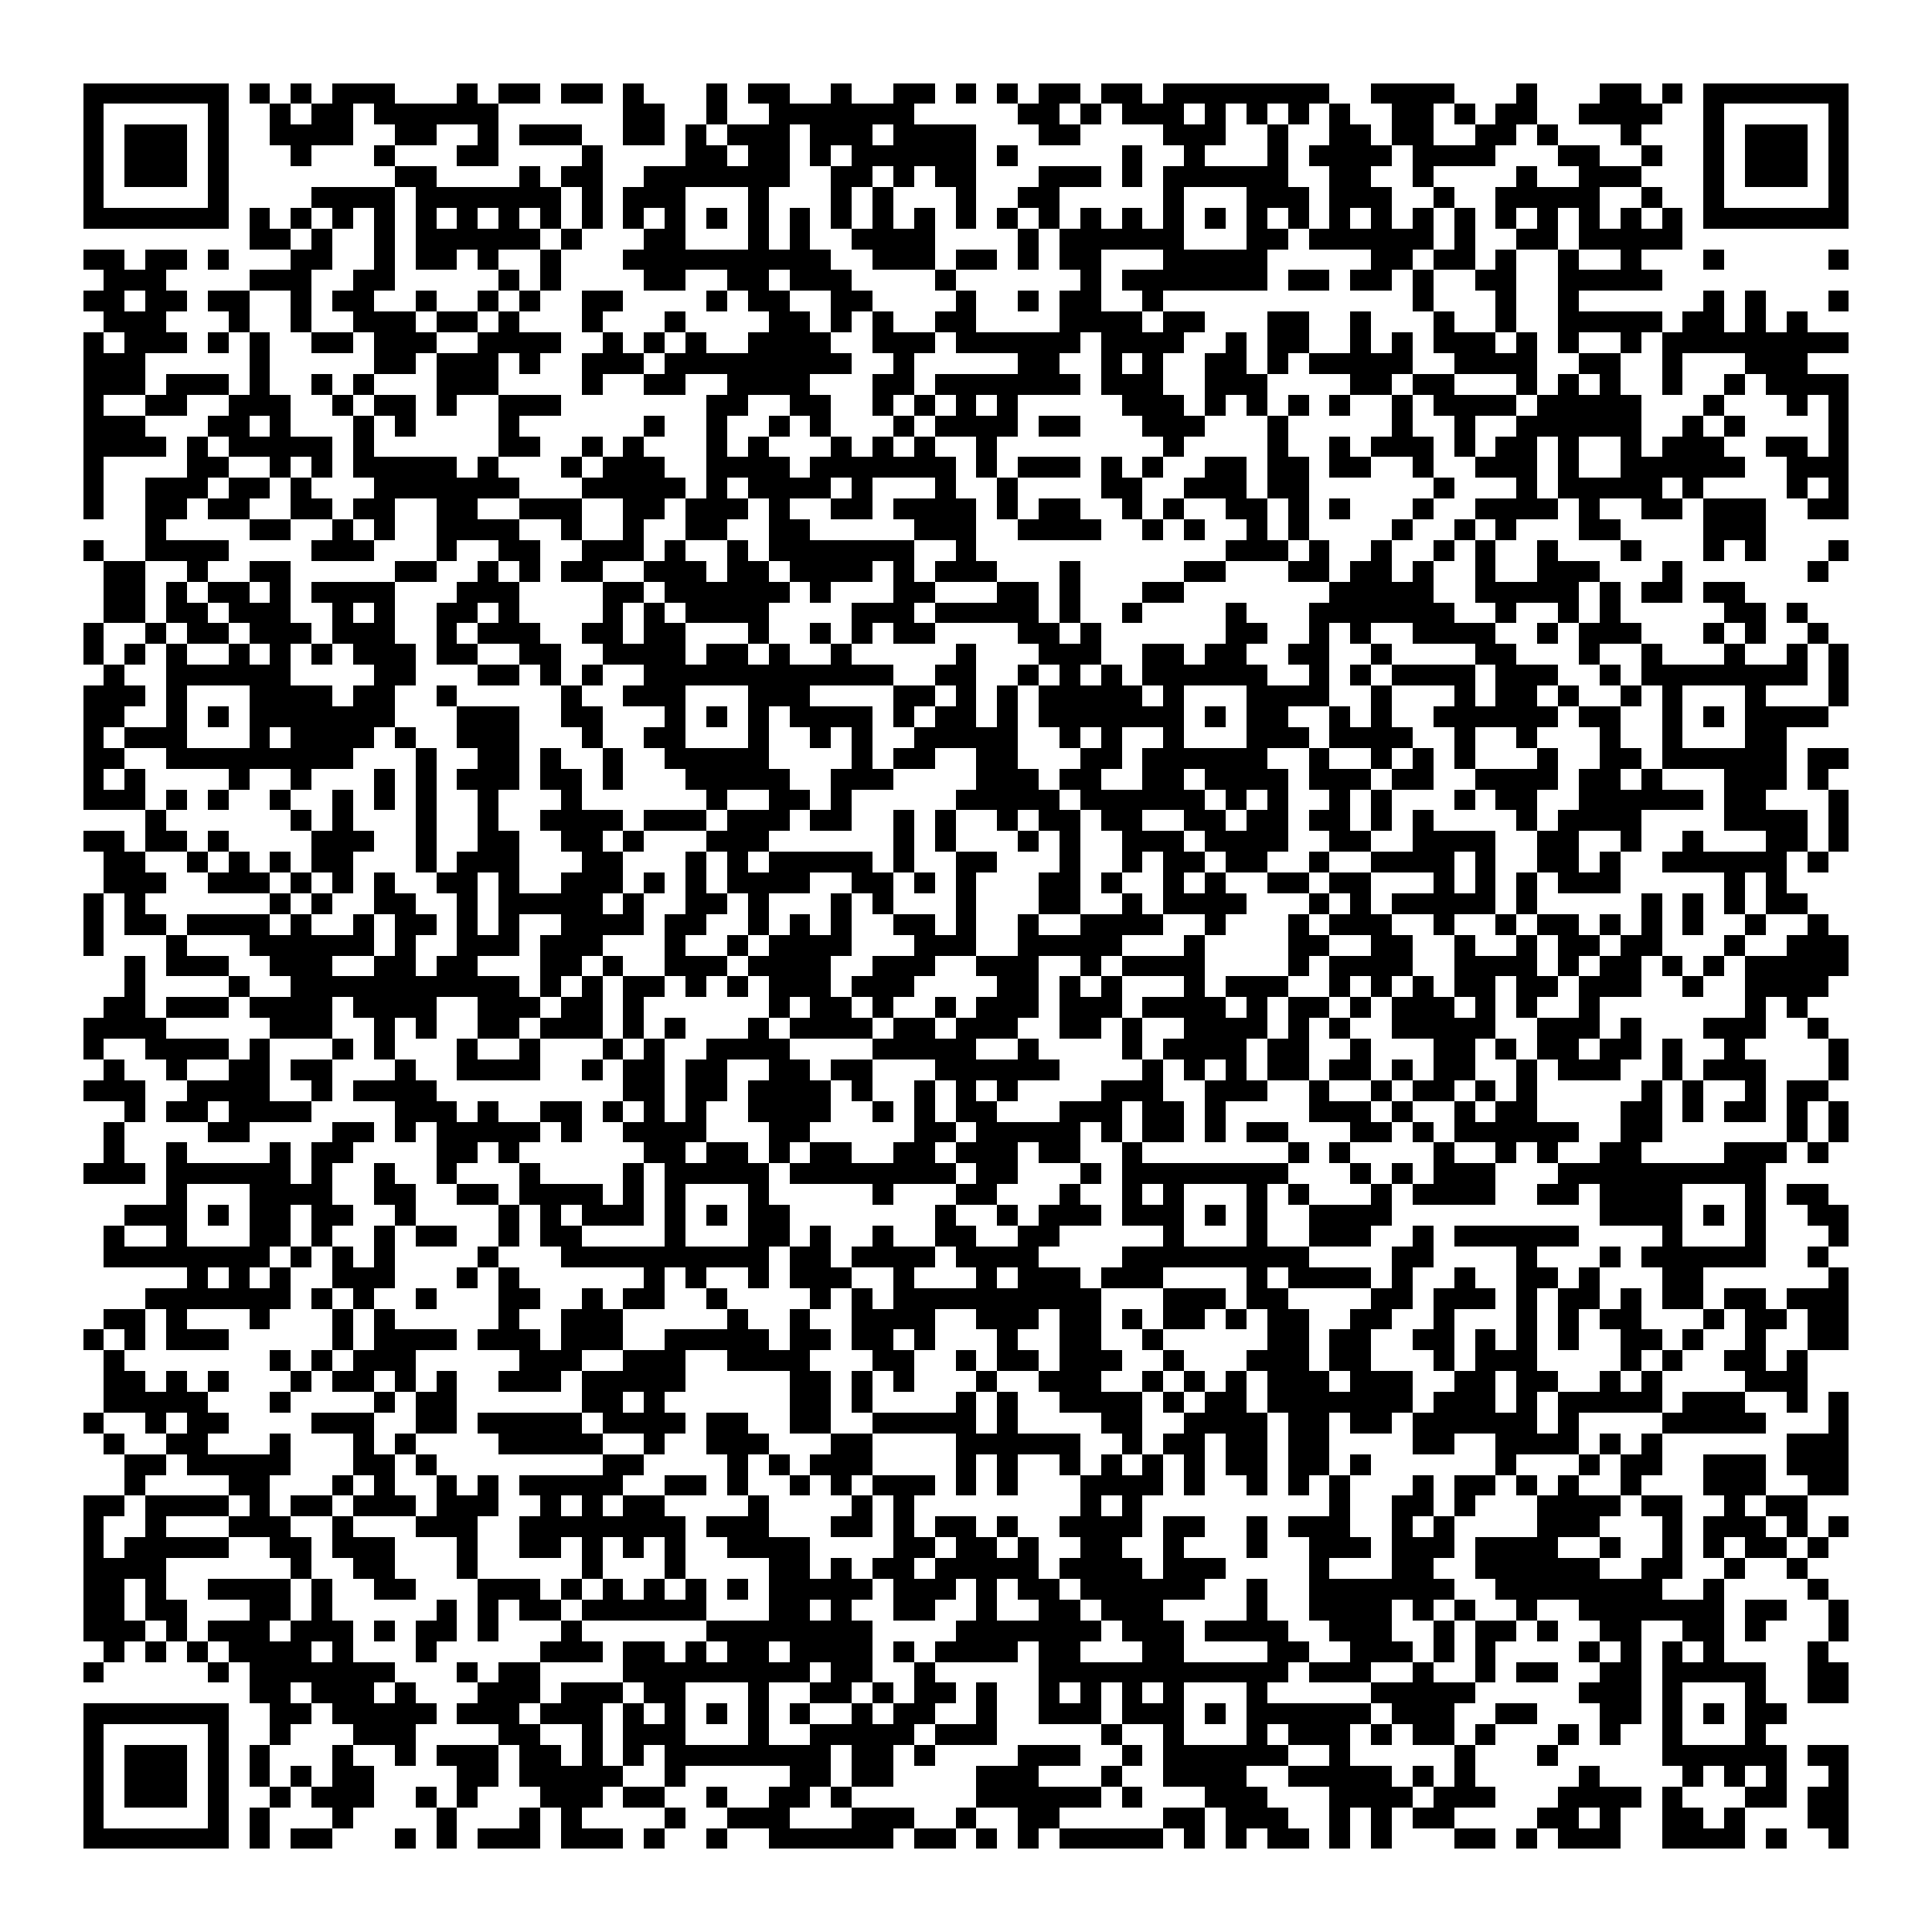
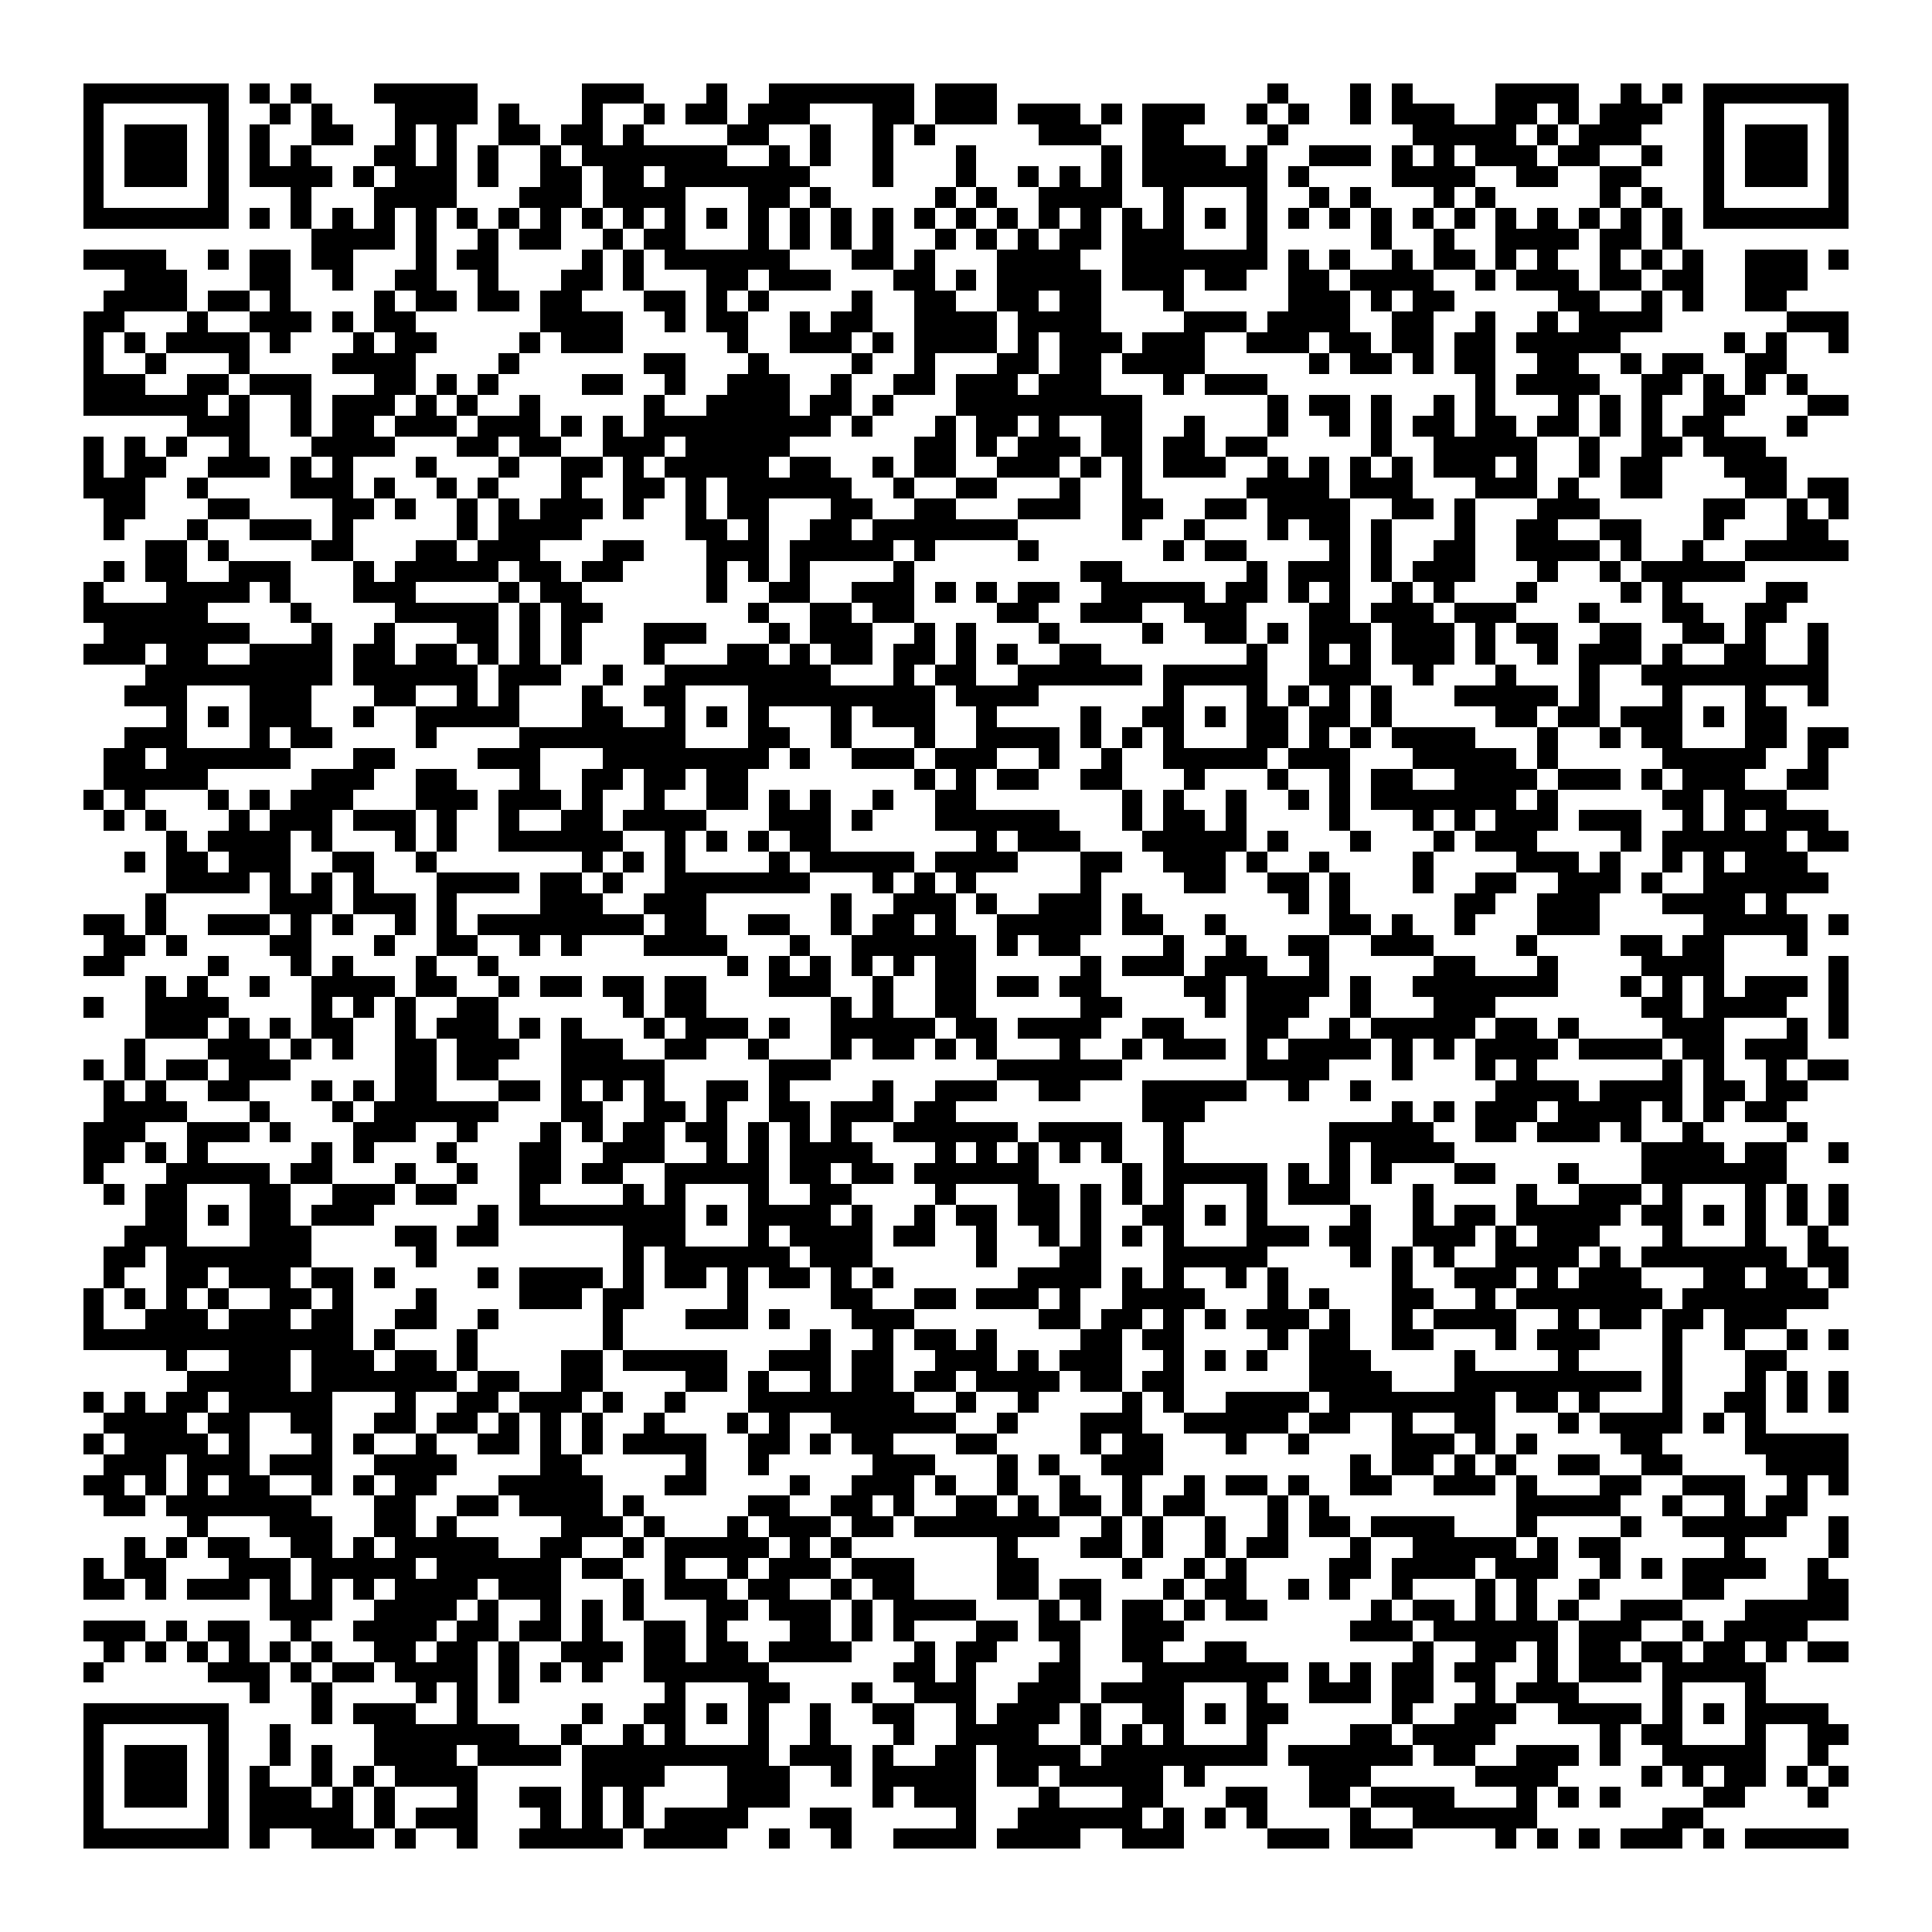
<svg xmlns="http://www.w3.org/2000/svg" viewBox="0 0 93 93" shape-rendering="crispEdges">
  <path fill="#ffffff" d="M0 0h93v93H0z" />
-   <path stroke="#000000" d="M4 4.5h7m1 0h1m1 0h1m1 0h3m3 0h1m1 0h2m1 0h2m1 0h1m3 0h1m1 0h2m2 0h1m2 0h2m1 0h1m1 0h1m1 0h2m1 0h2m1 0h8m2 0h4m3 0h1m3 0h2m1 0h1m1 0h7M4 5.5h1m5 0h1m2 0h1m1 0h2m1 0h6m6 0h2m2 0h1m2 0h7m5 0h2m1 0h1m1 0h3m1 0h1m1 0h1m1 0h1m1 0h1m2 0h2m1 0h1m1 0h2m2 0h4m2 0h1m5 0h1M4 6.5h1m1 0h3m1 0h1m2 0h4m2 0h2m2 0h1m1 0h3m2 0h2m1 0h1m1 0h3m1 0h3m1 0h4m3 0h2m4 0h3m2 0h1m2 0h2m1 0h2m2 0h2m1 0h1m3 0h1m3 0h1m1 0h3m1 0h1M4 7.5h1m1 0h3m1 0h1m3 0h1m3 0h1m3 0h2m4 0h1m4 0h2m1 0h2m1 0h1m1 0h6m1 0h1m5 0h1m2 0h1m3 0h1m1 0h4m1 0h4m3 0h2m2 0h1m2 0h1m1 0h3m1 0h1M4 8.5h1m1 0h3m1 0h1m8 0h2m4 0h1m1 0h2m2 0h7m2 0h2m1 0h1m1 0h2m3 0h3m1 0h1m1 0h6m2 0h2m2 0h1m4 0h1m2 0h3m3 0h1m1 0h3m1 0h1M4 9.5h1m5 0h1m4 0h4m1 0h7m1 0h1m1 0h3m3 0h1m3 0h1m1 0h1m3 0h1m2 0h2m5 0h1m3 0h3m1 0h3m2 0h1m2 0h5m2 0h1m2 0h1m5 0h1M4 10.5h7m1 0h1m1 0h1m1 0h1m1 0h1m1 0h1m1 0h1m1 0h1m1 0h1m1 0h1m1 0h1m1 0h1m1 0h1m1 0h1m1 0h1m1 0h1m1 0h1m1 0h1m1 0h1m1 0h1m1 0h1m1 0h1m1 0h1m1 0h1m1 0h1m1 0h1m1 0h1m1 0h1m1 0h1m1 0h1m1 0h1m1 0h1m1 0h1m1 0h1m1 0h1m1 0h1m1 0h7M12 11.5h2m1 0h1m2 0h1m1 0h6m1 0h1m3 0h2m3 0h1m1 0h1m2 0h4m4 0h1m1 0h6m3 0h2m1 0h6m1 0h1m2 0h2m1 0h5M4 12.5h2m1 0h2m1 0h1m3 0h2m2 0h1m1 0h2m1 0h1m2 0h1m3 0h10m2 0h3m1 0h2m1 0h1m1 0h2m3 0h5m5 0h2m1 0h2m1 0h1m2 0h1m2 0h1m3 0h1m5 0h1M5 13.5h3m4 0h3m2 0h2m5 0h1m1 0h1m4 0h2m2 0h2m1 0h3m4 0h1m6 0h1m1 0h7m1 0h2m1 0h2m1 0h1m2 0h2m2 0h5M4 14.5h2m1 0h2m1 0h2m2 0h1m1 0h2m2 0h1m2 0h1m1 0h1m2 0h2m4 0h1m1 0h2m2 0h2m4 0h1m2 0h1m1 0h2m2 0h1m12 0h1m3 0h1m2 0h1m6 0h1m1 0h1m3 0h1M5 15.5h3m3 0h1m2 0h1m2 0h3m1 0h2m1 0h1m3 0h1m3 0h1m4 0h2m1 0h1m1 0h1m2 0h2m4 0h4m1 0h2m3 0h2m2 0h1m3 0h1m2 0h1m2 0h5m1 0h2m1 0h1m1 0h1M4 16.5h1m1 0h3m1 0h1m1 0h1m2 0h2m1 0h3m2 0h4m2 0h1m1 0h1m1 0h1m2 0h4m2 0h3m1 0h6m1 0h4m2 0h1m1 0h2m2 0h1m1 0h1m1 0h3m1 0h1m1 0h1m2 0h1m1 0h9M4 17.5h3m5 0h1m5 0h2m1 0h3m1 0h1m2 0h3m1 0h9m2 0h1m5 0h2m2 0h1m1 0h1m2 0h2m1 0h1m1 0h5m2 0h4m2 0h2m2 0h1m3 0h3M4 18.5h3m1 0h3m1 0h1m2 0h1m1 0h1m3 0h3m4 0h1m2 0h2m2 0h4m3 0h2m1 0h7m1 0h3m2 0h3m4 0h2m1 0h2m3 0h1m1 0h1m1 0h1m2 0h1m2 0h1m1 0h4M4 19.5h1m2 0h2m2 0h3m2 0h1m1 0h2m1 0h1m2 0h3m7 0h2m2 0h2m2 0h1m1 0h1m1 0h1m1 0h1m5 0h3m1 0h1m1 0h1m1 0h1m1 0h1m2 0h1m1 0h4m1 0h5m3 0h1m3 0h1m1 0h1M4 20.5h3m3 0h2m1 0h1m3 0h1m1 0h1m4 0h1m6 0h1m2 0h1m2 0h1m1 0h1m3 0h1m1 0h4m1 0h2m3 0h3m3 0h1m5 0h1m2 0h1m2 0h6m2 0h1m1 0h1m4 0h1M4 21.5h4m1 0h1m1 0h5m1 0h1m6 0h2m2 0h1m1 0h1m3 0h1m1 0h1m3 0h1m1 0h1m1 0h1m2 0h1m8 0h1m4 0h1m2 0h1m1 0h3m1 0h1m1 0h2m1 0h1m2 0h1m1 0h3m2 0h2m1 0h1M4 22.5h1m4 0h2m2 0h1m1 0h1m1 0h5m1 0h1m3 0h1m1 0h3m2 0h4m1 0h7m1 0h1m1 0h3m1 0h1m1 0h1m2 0h2m1 0h2m1 0h2m2 0h1m2 0h3m1 0h1m2 0h6m2 0h3M4 23.5h1m2 0h3m1 0h2m1 0h1m3 0h7m3 0h5m1 0h1m1 0h4m1 0h1m3 0h1m2 0h1m4 0h2m2 0h3m1 0h2m6 0h1m3 0h1m1 0h5m1 0h1m4 0h1m1 0h1M4 24.5h1m2 0h2m1 0h2m2 0h2m1 0h2m2 0h2m2 0h3m2 0h2m1 0h3m1 0h1m2 0h2m1 0h4m1 0h1m1 0h2m2 0h1m1 0h1m2 0h2m1 0h1m1 0h1m3 0h1m2 0h4m1 0h1m2 0h2m1 0h3m2 0h2M7 25.5h1m4 0h2m2 0h1m1 0h1m2 0h4m2 0h1m2 0h1m2 0h2m2 0h2m5 0h3m2 0h4m2 0h1m1 0h1m2 0h1m1 0h1m4 0h1m2 0h1m1 0h1m3 0h2m4 0h3M4 26.5h1m2 0h4m4 0h3m3 0h1m2 0h2m2 0h3m1 0h1m2 0h1m1 0h7m2 0h1m12 0h3m1 0h1m2 0h1m2 0h1m1 0h1m2 0h1m3 0h1m3 0h1m1 0h1m3 0h1M5 27.5h2m2 0h1m2 0h2m5 0h2m2 0h1m1 0h1m1 0h2m2 0h3m1 0h2m1 0h4m1 0h1m1 0h3m3 0h1m5 0h2m3 0h2m1 0h2m1 0h1m2 0h1m2 0h3m3 0h1m6 0h1M5 28.5h2m1 0h1m1 0h2m1 0h1m1 0h4m3 0h3m4 0h2m1 0h6m1 0h1m3 0h2m3 0h2m1 0h1m3 0h2m7 0h5m2 0h5m1 0h1m1 0h2m1 0h2M5 29.5h2m1 0h2m1 0h3m2 0h1m1 0h1m2 0h2m1 0h1m4 0h1m1 0h1m1 0h4m4 0h3m1 0h5m1 0h1m2 0h1m4 0h1m3 0h7m2 0h1m2 0h1m1 0h1m5 0h2m1 0h1M4 30.5h1m2 0h1m1 0h2m1 0h3m1 0h3m2 0h1m1 0h3m2 0h2m1 0h2m3 0h1m2 0h1m1 0h1m1 0h2m4 0h2m1 0h1m6 0h2m2 0h1m1 0h1m2 0h4m2 0h1m1 0h3m3 0h1m1 0h1m2 0h1M4 31.5h1m1 0h1m1 0h1m2 0h1m1 0h1m1 0h1m1 0h3m1 0h2m2 0h2m2 0h4m1 0h2m1 0h1m2 0h1m5 0h1m3 0h3m2 0h2m1 0h2m2 0h2m2 0h1m4 0h2m3 0h1m2 0h1m3 0h1m2 0h1m1 0h1M5 32.5h1m2 0h6m4 0h2m3 0h2m1 0h1m1 0h1m2 0h12m2 0h2m2 0h1m1 0h1m1 0h1m1 0h6m2 0h1m1 0h1m1 0h4m1 0h3m2 0h1m1 0h8m1 0h1M4 33.5h3m1 0h1m3 0h4m1 0h2m2 0h1m5 0h1m2 0h3m3 0h3m4 0h2m1 0h1m1 0h1m1 0h5m1 0h1m3 0h4m2 0h1m3 0h1m1 0h2m1 0h1m2 0h1m1 0h1m3 0h1m3 0h1M4 34.5h2m2 0h1m1 0h1m1 0h7m3 0h3m2 0h2m3 0h1m1 0h1m1 0h1m1 0h4m1 0h1m1 0h2m1 0h1m1 0h7m1 0h1m1 0h2m2 0h1m1 0h1m2 0h6m1 0h2m2 0h1m1 0h1m1 0h4M4 35.5h1m1 0h3m3 0h1m1 0h4m1 0h1m2 0h3m3 0h1m2 0h2m3 0h1m2 0h1m1 0h1m2 0h5m2 0h1m1 0h1m2 0h1m3 0h3m1 0h4m2 0h1m2 0h1m3 0h1m2 0h1m3 0h2M4 36.5h2m2 0h9m3 0h1m2 0h2m1 0h1m2 0h1m2 0h5m4 0h1m1 0h2m2 0h2m3 0h2m1 0h6m2 0h1m2 0h1m1 0h1m1 0h1m3 0h1m2 0h2m1 0h6m1 0h2M4 37.5h1m1 0h1m4 0h1m2 0h1m3 0h1m1 0h1m1 0h3m1 0h2m1 0h1m3 0h5m2 0h3m4 0h3m1 0h2m2 0h2m1 0h4m1 0h3m1 0h2m2 0h4m1 0h2m1 0h1m3 0h3m1 0h1M4 38.5h3m1 0h1m1 0h1m2 0h1m2 0h1m1 0h1m1 0h1m2 0h1m3 0h1m6 0h1m2 0h2m1 0h1m5 0h5m1 0h6m1 0h1m1 0h1m2 0h1m1 0h1m3 0h1m1 0h2m2 0h6m1 0h2m3 0h1M7 39.5h1m6 0h1m1 0h1m3 0h1m2 0h1m2 0h4m1 0h3m1 0h3m1 0h2m2 0h1m1 0h1m2 0h1m1 0h2m1 0h2m2 0h2m1 0h2m1 0h2m1 0h1m1 0h1m4 0h1m1 0h4m4 0h4m1 0h1M4 40.5h2m1 0h2m1 0h1m4 0h3m2 0h1m2 0h2m2 0h2m1 0h1m3 0h3m6 0h1m1 0h1m3 0h1m1 0h1m2 0h3m1 0h4m2 0h2m2 0h4m2 0h2m2 0h1m2 0h1m3 0h2m1 0h1M5 41.5h2m2 0h1m1 0h1m1 0h1m1 0h2m3 0h1m1 0h3m3 0h2m3 0h1m1 0h1m1 0h5m1 0h1m2 0h2m3 0h1m2 0h1m1 0h2m1 0h2m2 0h1m2 0h4m1 0h1m2 0h2m1 0h1m2 0h6m1 0h1M5 42.5h3m2 0h3m1 0h1m1 0h1m1 0h1m2 0h2m1 0h1m2 0h3m1 0h1m1 0h1m1 0h4m2 0h2m1 0h1m1 0h1m3 0h2m1 0h1m2 0h1m1 0h1m2 0h2m1 0h2m3 0h1m1 0h1m1 0h1m1 0h3m5 0h1m1 0h1M4 43.5h1m1 0h1m6 0h1m1 0h1m2 0h2m2 0h1m1 0h5m1 0h1m2 0h2m1 0h1m3 0h1m1 0h1m3 0h1m3 0h2m2 0h1m1 0h4m3 0h1m1 0h1m1 0h5m1 0h1m5 0h1m1 0h1m1 0h1m1 0h2M4 44.5h1m1 0h2m1 0h4m1 0h1m2 0h1m1 0h2m1 0h1m1 0h1m2 0h4m1 0h2m2 0h1m1 0h1m1 0h1m2 0h2m1 0h1m2 0h1m2 0h4m2 0h1m3 0h1m1 0h3m2 0h1m2 0h1m1 0h2m1 0h1m1 0h1m1 0h1m2 0h1m2 0h1M4 45.5h1m3 0h1m3 0h6m1 0h1m2 0h3m1 0h3m3 0h1m2 0h1m1 0h4m3 0h3m2 0h5m3 0h1m4 0h2m2 0h2m2 0h1m2 0h1m1 0h2m1 0h2m3 0h1m2 0h3M6 46.5h1m1 0h3m2 0h3m2 0h2m1 0h2m3 0h2m1 0h1m2 0h3m1 0h4m2 0h3m2 0h3m2 0h1m1 0h4m4 0h1m1 0h4m2 0h4m1 0h1m1 0h2m1 0h1m1 0h1m1 0h5M6 47.5h1m4 0h1m2 0h11m1 0h1m1 0h1m1 0h2m1 0h1m1 0h1m1 0h3m1 0h3m4 0h2m1 0h1m1 0h1m3 0h1m1 0h3m2 0h1m1 0h1m1 0h1m1 0h2m1 0h2m1 0h3m2 0h1m2 0h4M5 48.5h2m1 0h3m1 0h4m1 0h4m2 0h3m1 0h2m1 0h1m6 0h1m1 0h2m1 0h1m2 0h1m1 0h3m1 0h3m1 0h4m1 0h1m1 0h2m1 0h1m1 0h3m1 0h1m1 0h1m2 0h1m7 0h1m1 0h1M4 49.5h4m5 0h3m2 0h1m1 0h1m2 0h2m1 0h3m1 0h1m1 0h1m3 0h1m1 0h4m1 0h2m1 0h3m2 0h2m1 0h1m2 0h4m1 0h1m1 0h1m2 0h5m2 0h3m1 0h1m3 0h3m2 0h1M4 50.5h1m2 0h4m1 0h1m3 0h1m1 0h1m3 0h1m2 0h1m3 0h1m1 0h1m2 0h4m4 0h5m2 0h1m4 0h1m1 0h4m1 0h2m2 0h1m3 0h2m1 0h1m1 0h2m1 0h2m1 0h1m2 0h1m4 0h1M5 51.5h1m2 0h1m2 0h2m1 0h2m3 0h1m2 0h4m2 0h1m1 0h2m1 0h2m2 0h2m1 0h2m3 0h6m4 0h1m1 0h1m1 0h1m1 0h2m1 0h2m1 0h1m1 0h2m2 0h1m1 0h3m2 0h1m1 0h3m3 0h1M4 52.5h3m2 0h4m2 0h1m1 0h4m9 0h2m1 0h2m1 0h4m1 0h1m2 0h1m1 0h1m1 0h1m4 0h3m2 0h3m2 0h1m2 0h1m1 0h2m1 0h1m1 0h1m5 0h1m1 0h1m2 0h1m1 0h2M6 53.5h1m1 0h2m1 0h4m4 0h3m1 0h1m2 0h2m1 0h1m1 0h1m1 0h1m2 0h4m2 0h1m1 0h1m1 0h2m3 0h3m1 0h2m1 0h1m4 0h3m1 0h1m2 0h1m1 0h2m4 0h2m1 0h1m1 0h2m1 0h1m1 0h1M5 54.5h1m4 0h2m4 0h2m1 0h1m1 0h5m1 0h1m2 0h4m3 0h2m5 0h2m1 0h5m1 0h1m1 0h2m1 0h1m1 0h2m3 0h2m1 0h1m1 0h6m2 0h2m6 0h1m1 0h1M5 55.5h1m2 0h1m4 0h1m1 0h2m4 0h2m1 0h1m6 0h2m1 0h2m1 0h1m1 0h2m2 0h2m1 0h3m1 0h2m2 0h1m7 0h1m1 0h1m4 0h1m2 0h1m1 0h1m2 0h2m4 0h3m1 0h1M4 56.5h3m1 0h6m1 0h1m2 0h1m2 0h1m3 0h1m4 0h1m1 0h5m1 0h8m1 0h2m3 0h1m1 0h8m3 0h1m1 0h1m1 0h3m3 0h10M8 57.5h1m3 0h4m2 0h2m2 0h2m1 0h4m1 0h1m1 0h1m3 0h1m5 0h1m3 0h2m3 0h1m2 0h1m1 0h1m3 0h1m1 0h1m3 0h1m1 0h4m2 0h2m1 0h4m3 0h1m1 0h2M6 58.5h3m1 0h1m1 0h2m1 0h2m2 0h1m4 0h1m1 0h1m1 0h3m1 0h1m1 0h1m1 0h2m7 0h1m2 0h1m1 0h3m1 0h3m1 0h1m1 0h1m2 0h4m10 0h4m1 0h1m1 0h1m2 0h2M5 59.5h1m2 0h1m3 0h2m1 0h1m2 0h1m1 0h2m2 0h1m1 0h2m4 0h1m3 0h2m1 0h1m2 0h1m2 0h2m2 0h2m5 0h1m3 0h1m2 0h3m2 0h1m1 0h6m4 0h1m3 0h1m3 0h1M5 60.5h8m1 0h1m1 0h1m1 0h1m4 0h1m3 0h10m1 0h2m1 0h4m1 0h4m4 0h9m4 0h2m4 0h1m3 0h1m1 0h6m2 0h1M9 61.5h1m1 0h1m1 0h1m2 0h3m3 0h1m1 0h1m6 0h1m1 0h1m2 0h1m1 0h3m2 0h1m3 0h1m1 0h3m1 0h3m4 0h1m1 0h4m1 0h1m2 0h1m2 0h2m1 0h1m3 0h2m6 0h1M7 62.5h7m1 0h1m1 0h1m2 0h1m3 0h2m2 0h1m1 0h2m2 0h1m4 0h1m1 0h1m1 0h10m3 0h3m1 0h2m4 0h2m1 0h3m1 0h1m1 0h2m1 0h1m1 0h2m1 0h2m1 0h3M5 63.5h2m1 0h1m3 0h1m3 0h1m1 0h1m5 0h1m2 0h3m5 0h1m2 0h1m2 0h4m2 0h3m1 0h2m1 0h1m1 0h2m1 0h1m1 0h2m2 0h2m2 0h1m3 0h1m1 0h1m1 0h2m3 0h1m1 0h2m1 0h2M4 64.5h1m1 0h1m1 0h3m5 0h1m1 0h4m1 0h3m1 0h3m2 0h5m1 0h2m1 0h2m1 0h1m3 0h1m2 0h2m2 0h1m5 0h2m1 0h2m2 0h2m1 0h1m1 0h1m1 0h1m2 0h2m1 0h1m2 0h1m2 0h2M5 65.5h1m7 0h1m1 0h1m1 0h3m5 0h3m2 0h3m2 0h4m3 0h2m2 0h1m1 0h2m1 0h3m2 0h1m3 0h3m1 0h2m3 0h1m1 0h3m4 0h1m1 0h1m2 0h2m1 0h1M5 66.5h2m1 0h1m1 0h1m3 0h1m1 0h2m1 0h1m1 0h1m2 0h3m1 0h5m5 0h2m1 0h1m1 0h1m3 0h1m2 0h3m2 0h1m1 0h1m1 0h1m1 0h3m1 0h3m2 0h2m1 0h2m2 0h1m1 0h1m4 0h3M5 67.5h5m3 0h1m4 0h1m1 0h2m6 0h2m1 0h1m6 0h2m1 0h1m4 0h1m1 0h1m2 0h4m1 0h1m1 0h2m1 0h7m1 0h3m1 0h1m1 0h5m1 0h3m2 0h1m1 0h1M4 68.5h1m2 0h1m1 0h2m4 0h3m2 0h2m1 0h5m1 0h4m1 0h2m2 0h2m2 0h5m1 0h1m4 0h2m2 0h4m1 0h2m1 0h2m1 0h6m1 0h1m4 0h5m3 0h1M5 69.5h1m2 0h2m3 0h1m3 0h1m1 0h1m4 0h5m2 0h1m2 0h3m3 0h2m4 0h6m2 0h1m1 0h2m1 0h2m1 0h2m4 0h2m2 0h4m1 0h1m1 0h1m6 0h3M6 70.5h2m1 0h5m3 0h2m1 0h1m8 0h2m4 0h1m1 0h1m1 0h3m4 0h1m1 0h1m2 0h1m1 0h1m1 0h1m1 0h1m1 0h2m1 0h2m1 0h1m6 0h1m3 0h1m1 0h2m2 0h3m1 0h3M6 71.5h1m4 0h2m3 0h1m1 0h1m2 0h1m1 0h1m1 0h5m2 0h2m1 0h1m2 0h1m1 0h1m1 0h3m1 0h1m1 0h1m3 0h4m1 0h1m2 0h1m1 0h1m1 0h1m3 0h1m1 0h2m1 0h1m1 0h1m2 0h1m3 0h3m2 0h2M4 72.5h2m1 0h4m1 0h1m1 0h2m1 0h3m1 0h3m2 0h1m1 0h1m1 0h2m4 0h1m4 0h1m1 0h1m8 0h1m1 0h1m9 0h1m2 0h2m1 0h1m3 0h4m1 0h2m2 0h1m1 0h2M4 73.5h1m2 0h1m3 0h3m2 0h1m3 0h3m2 0h8m1 0h3m3 0h2m1 0h1m1 0h2m1 0h1m2 0h4m1 0h2m2 0h1m1 0h3m2 0h1m1 0h1m4 0h3m3 0h1m1 0h3m1 0h1m1 0h1M4 74.5h1m1 0h5m2 0h2m1 0h3m3 0h1m2 0h2m1 0h1m1 0h1m1 0h1m2 0h4m4 0h2m1 0h2m1 0h1m2 0h2m2 0h1m3 0h1m2 0h3m1 0h3m1 0h4m2 0h1m2 0h1m1 0h1m1 0h2m1 0h1M4 75.5h4m6 0h1m2 0h2m3 0h1m5 0h1m3 0h1m4 0h2m1 0h1m1 0h2m1 0h5m1 0h4m1 0h3m4 0h1m3 0h2m2 0h6m2 0h2m2 0h1m2 0h1M4 76.5h2m1 0h1m2 0h4m1 0h1m2 0h2m3 0h3m1 0h1m1 0h1m1 0h1m1 0h1m1 0h1m1 0h5m1 0h3m1 0h1m1 0h2m1 0h6m2 0h1m2 0h7m2 0h8m2 0h1m4 0h1M4 77.5h2m1 0h2m3 0h2m1 0h1m5 0h1m1 0h1m1 0h2m1 0h6m3 0h2m1 0h1m2 0h2m2 0h1m2 0h2m1 0h3m4 0h1m2 0h4m1 0h1m1 0h1m2 0h1m2 0h7m1 0h2m2 0h1M4 78.5h3m1 0h1m1 0h3m1 0h3m1 0h1m1 0h2m1 0h1m3 0h1m6 0h8m4 0h7m1 0h3m1 0h4m2 0h3m2 0h1m1 0h2m1 0h1m2 0h2m2 0h2m1 0h1m3 0h1M5 79.5h1m1 0h1m1 0h1m1 0h4m1 0h1m3 0h1m5 0h3m1 0h2m1 0h1m1 0h2m1 0h4m1 0h1m1 0h4m1 0h2m3 0h2m4 0h2m2 0h3m1 0h1m1 0h1m4 0h1m1 0h1m1 0h1m1 0h1m4 0h1M4 80.5h1m5 0h1m1 0h7m3 0h1m1 0h2m4 0h9m1 0h2m2 0h1m5 0h12m1 0h3m2 0h1m2 0h1m1 0h2m2 0h2m1 0h5m2 0h2M12 81.5h2m1 0h3m1 0h1m3 0h3m1 0h3m1 0h2m3 0h1m2 0h2m1 0h1m1 0h2m1 0h1m2 0h1m1 0h1m1 0h1m1 0h1m3 0h1m5 0h5m5 0h3m1 0h1m3 0h1m2 0h2M4 82.5h7m2 0h2m1 0h5m1 0h3m1 0h3m1 0h1m1 0h1m1 0h1m1 0h1m1 0h1m2 0h1m1 0h2m2 0h1m2 0h3m1 0h3m1 0h1m1 0h6m1 0h3m2 0h2m3 0h2m1 0h1m1 0h1m1 0h2M4 83.5h1m5 0h1m2 0h1m3 0h3m4 0h2m2 0h1m1 0h3m3 0h1m2 0h5m1 0h3m5 0h1m2 0h1m3 0h1m1 0h3m1 0h1m1 0h2m1 0h1m3 0h1m1 0h1m2 0h1m3 0h1M4 84.5h1m1 0h3m1 0h1m1 0h1m3 0h1m2 0h1m1 0h3m1 0h2m1 0h1m1 0h1m1 0h8m1 0h2m1 0h1m4 0h3m2 0h1m1 0h6m2 0h1m5 0h1m3 0h1m5 0h6m1 0h2M4 85.5h1m1 0h3m1 0h1m1 0h1m1 0h1m1 0h2m4 0h2m1 0h5m2 0h1m5 0h2m1 0h2m4 0h3m3 0h1m2 0h4m2 0h5m1 0h1m1 0h1m5 0h1m4 0h1m1 0h1m1 0h1m2 0h1M4 86.5h1m1 0h3m1 0h1m2 0h1m1 0h3m2 0h1m1 0h1m3 0h3m1 0h2m2 0h1m2 0h2m1 0h1m6 0h6m1 0h1m3 0h3m3 0h4m1 0h3m3 0h4m1 0h1m3 0h2m1 0h2M4 87.5h1m5 0h1m1 0h1m3 0h1m4 0h1m3 0h1m1 0h1m4 0h1m2 0h3m3 0h3m2 0h1m2 0h2m5 0h2m1 0h3m2 0h1m1 0h1m1 0h2m4 0h2m1 0h1m2 0h2m1 0h1m3 0h2M4 88.5h7m1 0h1m1 0h2m3 0h1m1 0h1m1 0h3m1 0h3m1 0h1m2 0h1m2 0h6m1 0h2m1 0h1m1 0h1m1 0h5m1 0h1m1 0h1m1 0h2m1 0h1m1 0h1m3 0h2m1 0h1m1 0h3m2 0h4m1 0h1m2 0h1" />
+   <path stroke="#000000" d="M4 4.5h7m1 0h1m1 0h1m3 0h5m5 0h3m3 0h1m2 0h7m1 0h3m13 0h1m3 0h1m1 0h1m4 0h4m2 0h1m1 0h1m1 0h7M4 5.5h1m5 0h1m2 0h1m1 0h1m3 0h4m1 0h1m3 0h1m2 0h1m1 0h2m1 0h3m3 0h2m1 0h3m1 0h3m1 0h1m1 0h3m2 0h1m1 0h1m2 0h1m1 0h3m2 0h2m1 0h1m1 0h3m2 0h1m5 0h1M4 6.5h1m1 0h3m1 0h1m1 0h1m2 0h2m2 0h1m1 0h1m2 0h2m1 0h2m1 0h1m4 0h2m2 0h1m2 0h1m1 0h1m5 0h3m2 0h2m4 0h1m6 0h5m1 0h1m1 0h3m3 0h1m1 0h3m1 0h1M4 7.5h1m1 0h3m1 0h1m1 0h1m1 0h1m3 0h2m1 0h1m1 0h1m2 0h1m1 0h7m2 0h1m1 0h1m2 0h1m3 0h1m6 0h1m1 0h4m1 0h1m2 0h3m1 0h1m1 0h1m1 0h3m1 0h2m2 0h1m2 0h1m1 0h3m1 0h1M4 8.5h1m1 0h3m1 0h1m1 0h4m1 0h1m1 0h3m1 0h1m2 0h2m1 0h2m1 0h7m3 0h1m3 0h1m2 0h1m1 0h1m1 0h1m1 0h6m1 0h1m4 0h4m2 0h2m2 0h2m3 0h1m1 0h3m1 0h1M4 9.5h1m5 0h1m3 0h1m3 0h4m3 0h3m1 0h4m3 0h2m1 0h1m5 0h1m1 0h1m2 0h4m2 0h1m3 0h1m2 0h1m1 0h1m3 0h1m1 0h1m5 0h1m1 0h1m2 0h1m5 0h1M4 10.5h7m1 0h1m1 0h1m1 0h1m1 0h1m1 0h1m1 0h1m1 0h1m1 0h1m1 0h1m1 0h1m1 0h1m1 0h1m1 0h1m1 0h1m1 0h1m1 0h1m1 0h1m1 0h1m1 0h1m1 0h1m1 0h1m1 0h1m1 0h1m1 0h1m1 0h1m1 0h1m1 0h1m1 0h1m1 0h1m1 0h1m1 0h1m1 0h1m1 0h1m1 0h1m1 0h1m1 0h7M15 11.5h4m1 0h1m2 0h1m1 0h2m2 0h1m1 0h2m3 0h1m1 0h1m1 0h1m1 0h1m2 0h1m1 0h1m1 0h1m1 0h2m1 0h3m3 0h1m5 0h1m2 0h1m2 0h4m1 0h2m1 0h1M4 12.5h4m2 0h1m1 0h2m1 0h2m3 0h1m1 0h2m4 0h1m1 0h1m1 0h6m3 0h2m1 0h1m3 0h4m2 0h7m1 0h1m1 0h1m2 0h1m1 0h2m1 0h1m1 0h1m2 0h1m1 0h1m1 0h1m2 0h3m1 0h1M6 13.5h3m3 0h2m2 0h1m2 0h2m2 0h1m3 0h2m1 0h1m3 0h2m1 0h3m3 0h2m1 0h1m1 0h5m1 0h3m1 0h2m2 0h2m1 0h4m2 0h1m1 0h3m1 0h2m1 0h2m2 0h3M5 14.5h4m1 0h2m1 0h1m4 0h1m1 0h2m1 0h2m1 0h2m3 0h2m1 0h1m1 0h1m4 0h1m2 0h2m2 0h2m1 0h2m3 0h1m5 0h3m1 0h1m1 0h2m5 0h2m2 0h1m1 0h1m2 0h2M4 15.5h2m3 0h1m2 0h3m1 0h1m1 0h2m6 0h4m2 0h1m1 0h2m2 0h1m1 0h2m2 0h4m1 0h4m4 0h3m1 0h4m2 0h2m2 0h1m2 0h1m1 0h4m6 0h3M4 16.5h1m1 0h1m1 0h4m1 0h1m3 0h1m1 0h2m4 0h1m1 0h3m5 0h1m2 0h3m1 0h1m1 0h4m1 0h1m1 0h3m1 0h3m2 0h3m1 0h2m1 0h2m1 0h2m1 0h5m5 0h1m1 0h1m2 0h1M4 17.5h1m2 0h1m3 0h1m4 0h4m4 0h1m6 0h2m3 0h1m4 0h1m2 0h1m3 0h2m1 0h2m1 0h4m5 0h1m1 0h2m1 0h1m1 0h2m2 0h2m2 0h1m1 0h2m2 0h2M4 18.5h3m2 0h2m1 0h3m3 0h2m1 0h1m1 0h1m4 0h2m2 0h1m2 0h3m2 0h1m2 0h2m1 0h3m1 0h3m3 0h1m1 0h3m10 0h1m1 0h4m2 0h2m1 0h1m1 0h1m1 0h1M4 19.5h6m1 0h1m2 0h1m1 0h3m1 0h1m1 0h1m2 0h1m5 0h1m2 0h4m1 0h2m1 0h1m3 0h9m6 0h1m1 0h2m1 0h1m2 0h1m1 0h1m3 0h1m1 0h1m1 0h1m2 0h2m3 0h2M9 20.5h3m2 0h1m1 0h2m1 0h3m1 0h3m1 0h1m1 0h1m1 0h9m1 0h1m3 0h1m1 0h2m1 0h1m2 0h2m2 0h1m3 0h1m2 0h1m1 0h1m1 0h2m1 0h2m1 0h2m1 0h1m1 0h1m1 0h2m3 0h1M4 21.5h1m1 0h1m1 0h1m2 0h1m3 0h4m3 0h2m1 0h2m2 0h3m1 0h5m6 0h2m1 0h1m1 0h3m1 0h2m1 0h2m1 0h2m5 0h1m2 0h5m2 0h1m2 0h2m1 0h3M4 22.5h1m1 0h2m2 0h3m1 0h1m1 0h1m3 0h1m3 0h1m2 0h2m1 0h1m1 0h5m1 0h2m2 0h1m1 0h2m2 0h3m1 0h1m1 0h1m1 0h3m2 0h1m1 0h1m1 0h1m1 0h1m1 0h3m1 0h1m2 0h1m1 0h2m3 0h3M4 23.5h3m2 0h1m4 0h3m1 0h1m2 0h1m1 0h1m3 0h1m2 0h2m1 0h1m1 0h6m2 0h1m2 0h2m3 0h1m2 0h1m5 0h4m1 0h3m3 0h3m1 0h1m2 0h2m4 0h2m1 0h2M5 24.5h2m3 0h2m4 0h2m1 0h1m2 0h1m1 0h1m1 0h3m1 0h1m2 0h1m1 0h2m3 0h2m2 0h2m3 0h3m2 0h2m2 0h2m1 0h4m2 0h2m1 0h1m3 0h3m5 0h2m2 0h1m1 0h1M5 25.5h1m3 0h1m2 0h3m1 0h1m5 0h1m1 0h4m5 0h2m1 0h1m2 0h2m1 0h7m5 0h1m2 0h1m3 0h1m1 0h2m1 0h1m3 0h1m2 0h2m2 0h2m3 0h1m3 0h2M7 26.5h2m1 0h1m4 0h2m3 0h2m1 0h3m3 0h2m3 0h3m1 0h5m1 0h1m4 0h1m6 0h1m1 0h2m4 0h1m1 0h1m2 0h2m2 0h4m1 0h1m2 0h1m2 0h5M5 27.5h1m1 0h2m2 0h3m3 0h1m1 0h5m1 0h2m1 0h2m4 0h1m1 0h1m1 0h1m4 0h1m8 0h2m6 0h1m1 0h3m1 0h1m1 0h3m3 0h1m2 0h1m1 0h5M4 28.5h1m3 0h4m1 0h1m3 0h3m4 0h1m1 0h2m6 0h1m2 0h2m2 0h3m1 0h1m1 0h1m1 0h2m2 0h5m1 0h2m1 0h1m1 0h1m2 0h1m1 0h1m3 0h1m4 0h1m1 0h1m4 0h2M4 29.5h6m4 0h1m4 0h5m1 0h1m1 0h2m7 0h1m2 0h2m1 0h2m4 0h2m2 0h3m2 0h3m3 0h2m1 0h3m1 0h3m3 0h1m3 0h2m2 0h2M5 30.5h7m3 0h1m2 0h1m3 0h2m1 0h1m1 0h1m3 0h3m3 0h1m1 0h3m2 0h1m1 0h1m3 0h1m4 0h1m2 0h2m1 0h1m1 0h3m1 0h3m1 0h1m1 0h2m2 0h2m2 0h2m1 0h1m2 0h1M4 31.5h3m1 0h2m2 0h4m1 0h2m1 0h2m1 0h1m1 0h1m1 0h1m3 0h1m3 0h2m1 0h1m1 0h2m1 0h2m1 0h1m1 0h1m2 0h2m7 0h1m2 0h1m1 0h1m1 0h3m1 0h1m2 0h1m1 0h3m1 0h1m2 0h2m2 0h1M7 32.5h9m1 0h6m1 0h3m2 0h1m2 0h8m3 0h1m1 0h2m2 0h6m1 0h5m2 0h3m2 0h1m3 0h1m3 0h1m2 0h9M6 33.5h3m3 0h3m3 0h2m2 0h1m1 0h1m3 0h1m2 0h2m3 0h9m1 0h4m6 0h1m3 0h1m1 0h1m1 0h1m1 0h1m3 0h5m1 0h1m3 0h1m3 0h1m2 0h1M8 34.5h1m1 0h1m1 0h3m2 0h1m2 0h5m3 0h2m2 0h1m1 0h1m1 0h1m3 0h1m1 0h3m2 0h1m4 0h1m2 0h2m1 0h1m1 0h2m1 0h2m1 0h1m5 0h2m1 0h2m1 0h3m1 0h1m1 0h2M6 35.5h3m3 0h1m1 0h2m4 0h1m4 0h8m3 0h2m2 0h1m3 0h1m2 0h4m1 0h1m1 0h1m1 0h1m3 0h2m1 0h1m1 0h1m1 0h4m3 0h1m2 0h1m1 0h2m3 0h2m1 0h2M5 36.5h2m1 0h6m3 0h2m4 0h3m3 0h8m1 0h1m2 0h3m1 0h3m2 0h1m2 0h1m2 0h5m1 0h3m3 0h5m1 0h1m5 0h5m2 0h1M5 37.5h5m5 0h3m2 0h2m3 0h1m2 0h2m1 0h2m1 0h2m8 0h1m1 0h1m1 0h2m2 0h2m3 0h1m3 0h1m2 0h1m1 0h2m2 0h4m1 0h3m1 0h1m1 0h3m2 0h2M4 38.5h1m1 0h1m3 0h1m1 0h1m1 0h3m3 0h3m1 0h3m1 0h1m2 0h1m2 0h2m1 0h1m1 0h1m2 0h1m2 0h2m7 0h1m1 0h1m2 0h1m2 0h1m1 0h1m1 0h7m1 0h1m5 0h2m1 0h3M5 39.5h1m1 0h1m3 0h1m1 0h3m1 0h3m1 0h1m2 0h1m2 0h2m1 0h4m3 0h3m1 0h1m3 0h6m3 0h1m1 0h2m1 0h1m4 0h1m3 0h1m1 0h1m1 0h3m1 0h3m2 0h1m1 0h1m1 0h3M8 40.5h1m1 0h4m1 0h1m3 0h1m1 0h1m2 0h6m2 0h1m1 0h1m1 0h1m1 0h2m7 0h1m1 0h3m3 0h5m1 0h1m3 0h1m3 0h1m1 0h3m4 0h1m1 0h6m1 0h2M6 41.5h1m1 0h2m1 0h3m2 0h2m2 0h1m7 0h1m1 0h1m1 0h1m4 0h1m1 0h5m1 0h4m3 0h2m2 0h3m1 0h1m2 0h1m4 0h1m4 0h3m1 0h1m2 0h1m1 0h1m1 0h3M8 42.5h4m1 0h1m1 0h1m1 0h1m3 0h4m1 0h2m1 0h1m2 0h7m3 0h1m1 0h1m1 0h1m5 0h1m4 0h2m2 0h2m1 0h1m3 0h1m2 0h2m2 0h3m1 0h1m2 0h6M7 43.5h1m5 0h3m1 0h3m1 0h1m4 0h3m2 0h3m6 0h1m2 0h3m1 0h1m2 0h3m1 0h1m7 0h1m1 0h1m5 0h2m2 0h3m3 0h4m1 0h1M4 44.5h2m1 0h1m2 0h3m1 0h1m1 0h1m2 0h1m1 0h1m1 0h8m1 0h2m2 0h2m2 0h1m1 0h2m1 0h1m2 0h5m1 0h2m2 0h1m5 0h2m1 0h1m2 0h1m3 0h3m5 0h5m1 0h1M5 45.5h2m1 0h1m4 0h2m3 0h1m2 0h2m2 0h1m1 0h1m3 0h4m3 0h1m2 0h6m1 0h1m1 0h2m4 0h1m2 0h1m2 0h2m2 0h3m4 0h1m4 0h2m1 0h2m3 0h1M4 46.5h2m4 0h1m3 0h1m1 0h1m3 0h1m2 0h1m11 0h1m1 0h1m1 0h1m1 0h1m1 0h1m1 0h2m5 0h1m1 0h3m1 0h3m2 0h1m5 0h2m3 0h1m4 0h4m5 0h1M7 47.5h1m1 0h1m2 0h1m2 0h4m1 0h2m2 0h1m1 0h2m1 0h2m1 0h2m3 0h3m2 0h1m2 0h2m1 0h2m1 0h2m4 0h2m1 0h4m1 0h1m2 0h7m3 0h1m1 0h1m1 0h1m1 0h3m1 0h1M4 48.5h1m2 0h4m4 0h1m1 0h1m1 0h1m2 0h2m6 0h1m1 0h2m6 0h1m1 0h1m2 0h2m5 0h2m4 0h1m1 0h3m2 0h1m3 0h3m7 0h2m1 0h4m2 0h1M7 49.5h3m1 0h1m1 0h1m1 0h2m2 0h1m1 0h3m1 0h1m1 0h1m3 0h1m1 0h3m1 0h1m2 0h5m1 0h2m1 0h4m2 0h2m3 0h2m2 0h1m1 0h5m1 0h2m1 0h1m4 0h3m3 0h1m1 0h1M6 50.5h1m3 0h3m1 0h1m1 0h1m2 0h2m1 0h3m2 0h3m2 0h2m2 0h1m3 0h1m1 0h2m1 0h1m1 0h1m3 0h1m2 0h1m1 0h3m1 0h1m1 0h4m1 0h1m1 0h1m1 0h4m1 0h4m1 0h2m1 0h3M4 51.5h1m1 0h1m1 0h2m1 0h3m5 0h2m1 0h2m3 0h5m5 0h3m8 0h6m6 0h4m3 0h1m3 0h1m1 0h1m6 0h1m1 0h1m2 0h1m1 0h2M5 52.5h1m1 0h1m2 0h2m3 0h1m1 0h1m1 0h2m3 0h2m1 0h1m1 0h1m1 0h1m2 0h2m1 0h1m4 0h1m2 0h3m2 0h2m3 0h5m2 0h1m2 0h1m6 0h4m1 0h4m1 0h2m1 0h2M5 53.5h4m3 0h1m3 0h1m1 0h6m3 0h2m2 0h2m1 0h1m2 0h2m1 0h3m1 0h2m9 0h3m9 0h1m1 0h1m1 0h3m1 0h4m1 0h1m1 0h1m1 0h2M4 54.5h3m2 0h3m1 0h1m3 0h3m2 0h1m3 0h1m1 0h1m1 0h2m1 0h2m1 0h1m1 0h1m1 0h1m2 0h6m1 0h4m2 0h1m7 0h5m2 0h2m1 0h3m1 0h1m2 0h1m4 0h1M4 55.5h2m1 0h1m1 0h1m5 0h1m1 0h1m3 0h1m3 0h2m2 0h3m2 0h1m1 0h1m1 0h4m3 0h1m1 0h1m1 0h1m1 0h1m1 0h1m2 0h1m7 0h1m1 0h4m9 0h4m1 0h2m2 0h1M4 56.5h1m3 0h5m1 0h2m3 0h1m2 0h1m2 0h2m1 0h2m2 0h5m1 0h2m1 0h2m1 0h6m4 0h1m1 0h5m1 0h1m1 0h1m1 0h1m3 0h2m3 0h1m3 0h7M5 57.5h1m1 0h2m3 0h2m2 0h3m1 0h2m3 0h1m4 0h1m1 0h1m3 0h1m2 0h2m4 0h1m3 0h2m1 0h1m1 0h1m1 0h1m3 0h1m1 0h3m3 0h1m4 0h1m2 0h3m1 0h1m3 0h1m1 0h1m1 0h1M7 58.5h2m1 0h1m1 0h2m1 0h3m5 0h1m1 0h8m1 0h1m1 0h4m1 0h1m2 0h1m1 0h2m1 0h2m1 0h1m2 0h2m1 0h1m1 0h1m4 0h1m2 0h1m1 0h2m1 0h5m1 0h2m1 0h1m1 0h1m1 0h1m1 0h1M6 59.5h3m3 0h3m4 0h2m1 0h2m6 0h3m3 0h1m1 0h4m1 0h2m2 0h1m2 0h1m1 0h1m1 0h1m1 0h1m3 0h3m1 0h2m2 0h3m1 0h1m1 0h3m3 0h1m3 0h1m2 0h1M5 60.5h2m1 0h7m5 0h1m9 0h1m1 0h6m1 0h3m5 0h1m3 0h2m3 0h5m4 0h1m1 0h1m1 0h1m2 0h4m1 0h1m1 0h7m1 0h2M5 61.5h1m2 0h2m1 0h3m1 0h2m1 0h1m4 0h1m1 0h4m1 0h1m1 0h2m1 0h1m1 0h2m1 0h1m1 0h1m6 0h4m1 0h1m1 0h1m2 0h1m1 0h1m5 0h1m2 0h3m1 0h1m1 0h3m3 0h2m1 0h2m1 0h1M4 62.5h1m1 0h1m1 0h1m1 0h1m2 0h2m1 0h1m3 0h1m4 0h3m1 0h2m4 0h1m4 0h2m2 0h2m1 0h3m1 0h1m2 0h4m3 0h1m1 0h1m3 0h2m2 0h1m1 0h7m1 0h7M4 63.5h1m2 0h3m1 0h3m1 0h2m2 0h2m2 0h1m5 0h1m3 0h3m1 0h1m3 0h3m6 0h2m1 0h2m1 0h1m1 0h1m1 0h3m1 0h1m2 0h1m1 0h4m2 0h1m1 0h2m1 0h2m1 0h3M4 64.5h13m1 0h1m3 0h1m6 0h1m9 0h1m2 0h1m1 0h2m1 0h1m4 0h2m1 0h2m4 0h1m1 0h2m2 0h2m3 0h1m1 0h3m3 0h1m2 0h1m2 0h1m1 0h1M8 65.5h1m2 0h3m1 0h3m1 0h2m1 0h1m4 0h2m1 0h5m2 0h3m1 0h2m2 0h3m1 0h1m1 0h3m2 0h1m1 0h1m1 0h1m2 0h3m4 0h1m4 0h1m4 0h1m3 0h2M9 66.5h5m1 0h7m1 0h2m2 0h2m4 0h2m1 0h1m2 0h1m1 0h2m1 0h2m1 0h4m1 0h2m1 0h2m6 0h4m3 0h9m1 0h1m3 0h1m1 0h1m1 0h1M4 67.5h1m1 0h1m1 0h2m1 0h5m3 0h1m2 0h2m1 0h3m1 0h1m2 0h1m3 0h8m2 0h1m2 0h1m4 0h1m1 0h1m2 0h4m1 0h8m1 0h2m1 0h1m3 0h1m2 0h2m1 0h1m1 0h1M5 68.5h4m1 0h2m2 0h2m2 0h2m1 0h2m1 0h1m1 0h1m1 0h1m2 0h1m3 0h1m1 0h1m2 0h6m2 0h1m3 0h3m2 0h5m1 0h2m2 0h1m2 0h2m3 0h1m1 0h4m1 0h1m1 0h1M4 69.5h1m1 0h4m1 0h1m3 0h1m1 0h1m2 0h1m2 0h2m1 0h1m1 0h1m1 0h4m2 0h2m1 0h1m1 0h2m3 0h2m4 0h1m1 0h2m3 0h1m2 0h1m4 0h3m1 0h1m1 0h1m4 0h2m4 0h5M5 70.5h3m1 0h3m1 0h3m2 0h4m4 0h2m5 0h1m2 0h1m5 0h3m3 0h1m1 0h1m2 0h3m9 0h1m1 0h2m1 0h1m1 0h1m2 0h2m2 0h2m4 0h4M4 71.5h2m1 0h1m1 0h1m1 0h2m2 0h1m1 0h1m1 0h2m3 0h5m3 0h2m4 0h1m2 0h3m1 0h1m2 0h1m2 0h1m2 0h1m2 0h1m1 0h2m1 0h1m2 0h2m2 0h3m1 0h1m3 0h2m2 0h3m2 0h1m1 0h1M5 72.5h2m1 0h7m3 0h2m2 0h2m1 0h4m1 0h1m5 0h2m2 0h2m1 0h1m2 0h2m1 0h1m1 0h2m1 0h1m1 0h2m3 0h1m1 0h1m9 0h5m2 0h1m2 0h1m1 0h2M9 73.5h1m3 0h3m2 0h2m1 0h1m5 0h3m1 0h1m3 0h1m1 0h3m1 0h2m1 0h7m2 0h1m1 0h1m2 0h1m2 0h1m1 0h2m1 0h4m3 0h1m4 0h1m2 0h5m2 0h1M6 74.5h1m1 0h1m1 0h2m2 0h2m1 0h1m1 0h5m2 0h2m2 0h1m1 0h5m1 0h1m1 0h1m7 0h1m3 0h2m1 0h1m2 0h1m1 0h2m3 0h1m2 0h5m1 0h1m1 0h2m5 0h1m4 0h1M4 75.5h1m1 0h2m3 0h3m1 0h5m1 0h6m1 0h2m2 0h1m2 0h1m1 0h3m1 0h3m4 0h2m4 0h1m2 0h1m1 0h1m4 0h2m1 0h4m1 0h3m2 0h1m1 0h1m1 0h4m2 0h1M4 76.5h2m1 0h1m1 0h3m1 0h1m1 0h1m1 0h1m1 0h4m1 0h3m3 0h1m1 0h3m1 0h2m2 0h1m1 0h2m4 0h2m1 0h2m3 0h1m1 0h2m2 0h1m1 0h1m2 0h1m3 0h1m1 0h1m2 0h1m4 0h2m4 0h2M13 77.5h3m2 0h4m1 0h1m2 0h1m1 0h1m1 0h1m3 0h2m1 0h3m1 0h1m1 0h4m3 0h1m1 0h1m1 0h2m1 0h1m1 0h2m5 0h1m1 0h2m1 0h1m1 0h1m1 0h1m2 0h3m3 0h5M4 78.5h3m1 0h1m1 0h2m2 0h1m2 0h4m1 0h2m1 0h2m1 0h1m2 0h2m1 0h1m3 0h2m1 0h1m1 0h1m3 0h2m1 0h2m2 0h3m8 0h3m1 0h6m1 0h3m2 0h1m1 0h4M5 79.5h1m1 0h1m1 0h1m1 0h1m1 0h1m1 0h1m2 0h2m1 0h2m1 0h1m2 0h3m1 0h2m1 0h2m1 0h4m3 0h1m1 0h2m3 0h1m2 0h2m2 0h2m8 0h1m2 0h2m1 0h1m1 0h2m1 0h2m1 0h2m1 0h1m1 0h2M4 80.5h1m5 0h3m1 0h1m1 0h2m1 0h4m1 0h1m1 0h1m1 0h1m2 0h6m6 0h2m1 0h1m3 0h2m3 0h7m1 0h1m1 0h1m1 0h2m1 0h2m2 0h1m1 0h3m1 0h5M12 81.5h1m2 0h1m4 0h1m1 0h1m1 0h1m7 0h1m3 0h2m3 0h1m2 0h3m2 0h3m1 0h4m3 0h1m2 0h3m1 0h2m2 0h1m1 0h3m4 0h1m3 0h1M4 82.5h7m4 0h1m1 0h3m2 0h1m5 0h1m2 0h2m1 0h1m1 0h1m2 0h1m2 0h2m2 0h1m1 0h3m1 0h1m2 0h2m1 0h1m1 0h2m5 0h1m2 0h3m2 0h4m1 0h1m1 0h1m1 0h4M4 83.5h1m5 0h1m2 0h1m4 0h7m2 0h1m2 0h1m1 0h1m3 0h1m2 0h1m3 0h1m2 0h4m2 0h1m1 0h1m1 0h1m3 0h1m4 0h2m1 0h4m5 0h1m1 0h2m3 0h1m2 0h2M4 84.5h1m1 0h3m1 0h1m2 0h1m1 0h1m2 0h4m1 0h4m1 0h9m1 0h3m1 0h1m2 0h2m1 0h4m1 0h8m1 0h6m1 0h2m2 0h3m1 0h1m2 0h5m2 0h1M4 85.5h1m1 0h3m1 0h1m1 0h1m2 0h1m1 0h1m1 0h4m5 0h4m3 0h3m2 0h1m1 0h5m1 0h2m1 0h5m1 0h1m5 0h3m5 0h4m4 0h1m1 0h1m1 0h2m1 0h1m1 0h1M4 86.5h1m1 0h3m1 0h1m1 0h3m1 0h1m1 0h1m3 0h1m2 0h2m1 0h1m1 0h1m4 0h3m4 0h1m1 0h3m3 0h1m3 0h2m3 0h2m2 0h2m1 0h4m3 0h1m1 0h1m1 0h1m4 0h2m3 0h1M4 87.5h1m5 0h1m1 0h5m1 0h1m1 0h3m3 0h1m1 0h1m1 0h1m1 0h4m3 0h2m5 0h1m2 0h6m1 0h1m1 0h1m1 0h1m4 0h1m2 0h6m6 0h2M4 88.5h7m1 0h1m2 0h3m1 0h1m2 0h1m2 0h5m1 0h4m2 0h1m2 0h1m2 0h4m1 0h4m2 0h3m4 0h3m1 0h3m4 0h1m1 0h1m1 0h1m1 0h3m1 0h1m1 0h5" />
</svg>
